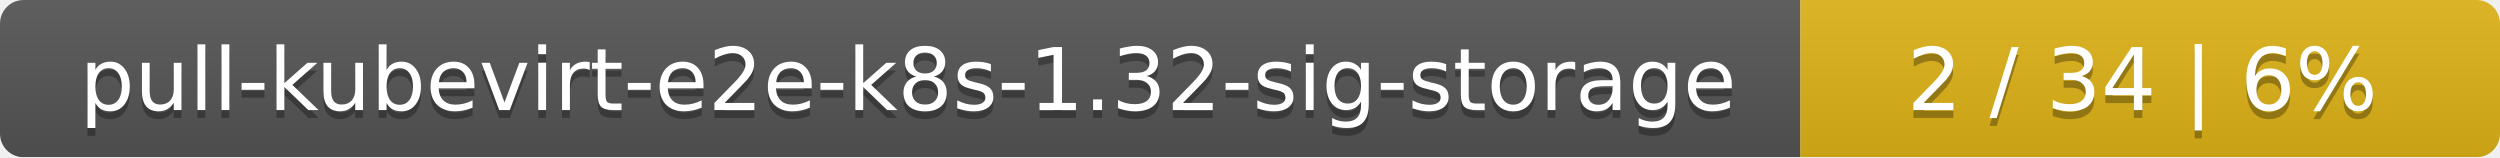
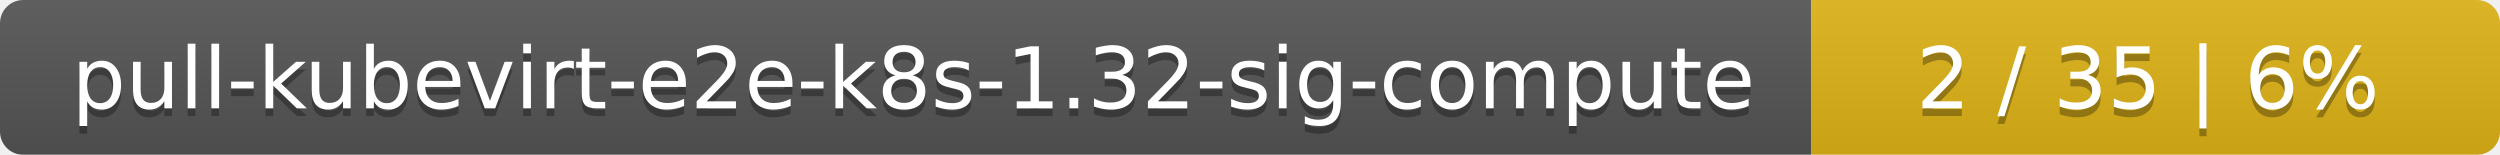
- <svg xmlns="http://www.w3.org/2000/svg" width="318" height="20">
+ <svg xmlns="http://www.w3.org/2000/svg" width="323" height="20">
  <linearGradient id="smooth" x2="0" y2="100%">
    <stop offset="0" stop-color="#bbb" stop-opacity=".1" />
    <stop offset="1" stop-opacity=".1" />
  </linearGradient>
  <mask id="round">
-     <rect width="318" height="20" rx="3" fill="#fff" />
+     <rect width="323" height="20" rx="3" fill="#fff" />
  </mask>
  <g mask="url(#round)">
-     <rect width="229" height="20" fill="#555" />
-     <rect x="229" width="89" height="20" fill="#dfb317" />
-     <rect width="318" height="20" fill="url(#smooth)" />
+     <rect width="234" height="20" fill="#555" />
+     <rect x="234" width="89" height="20" fill="#dfb317" />
+     <rect width="323" height="20" fill="url(#smooth)" />
  </g>
  <g fill="#fff" text-anchor="middle" font-family="DejaVu Sans,Verdana,Geneva,sans-serif" font-size="11">
-     <text x="115.5" y="15" fill="#010101" fill-opacity=".3">pull-kubevirt-e2e-k8s-1.32-sig-storage</text>
-     <text x="115.5" y="14">pull-kubevirt-e2e-k8s-1.32-sig-storage</text>
-     <text x="272.5" y="15" fill="#010101" fill-opacity=".3">2 / 34    |    6%</text>
-     <text x="272.5" y="14">2 / 34    |    6%</text>
+     <text x="118" y="15" fill="#010101" fill-opacity=".3">pull-kubevirt-e2e-k8s-1.32-sig-compute</text>
+     <text x="118" y="14">pull-kubevirt-e2e-k8s-1.32-sig-compute</text>
+     <text x="277.5" y="15" fill="#010101" fill-opacity=".3">2 / 35    |    6%</text>
+     <text x="277.5" y="14">2 / 35    |    6%</text>
  </g>
</svg>
